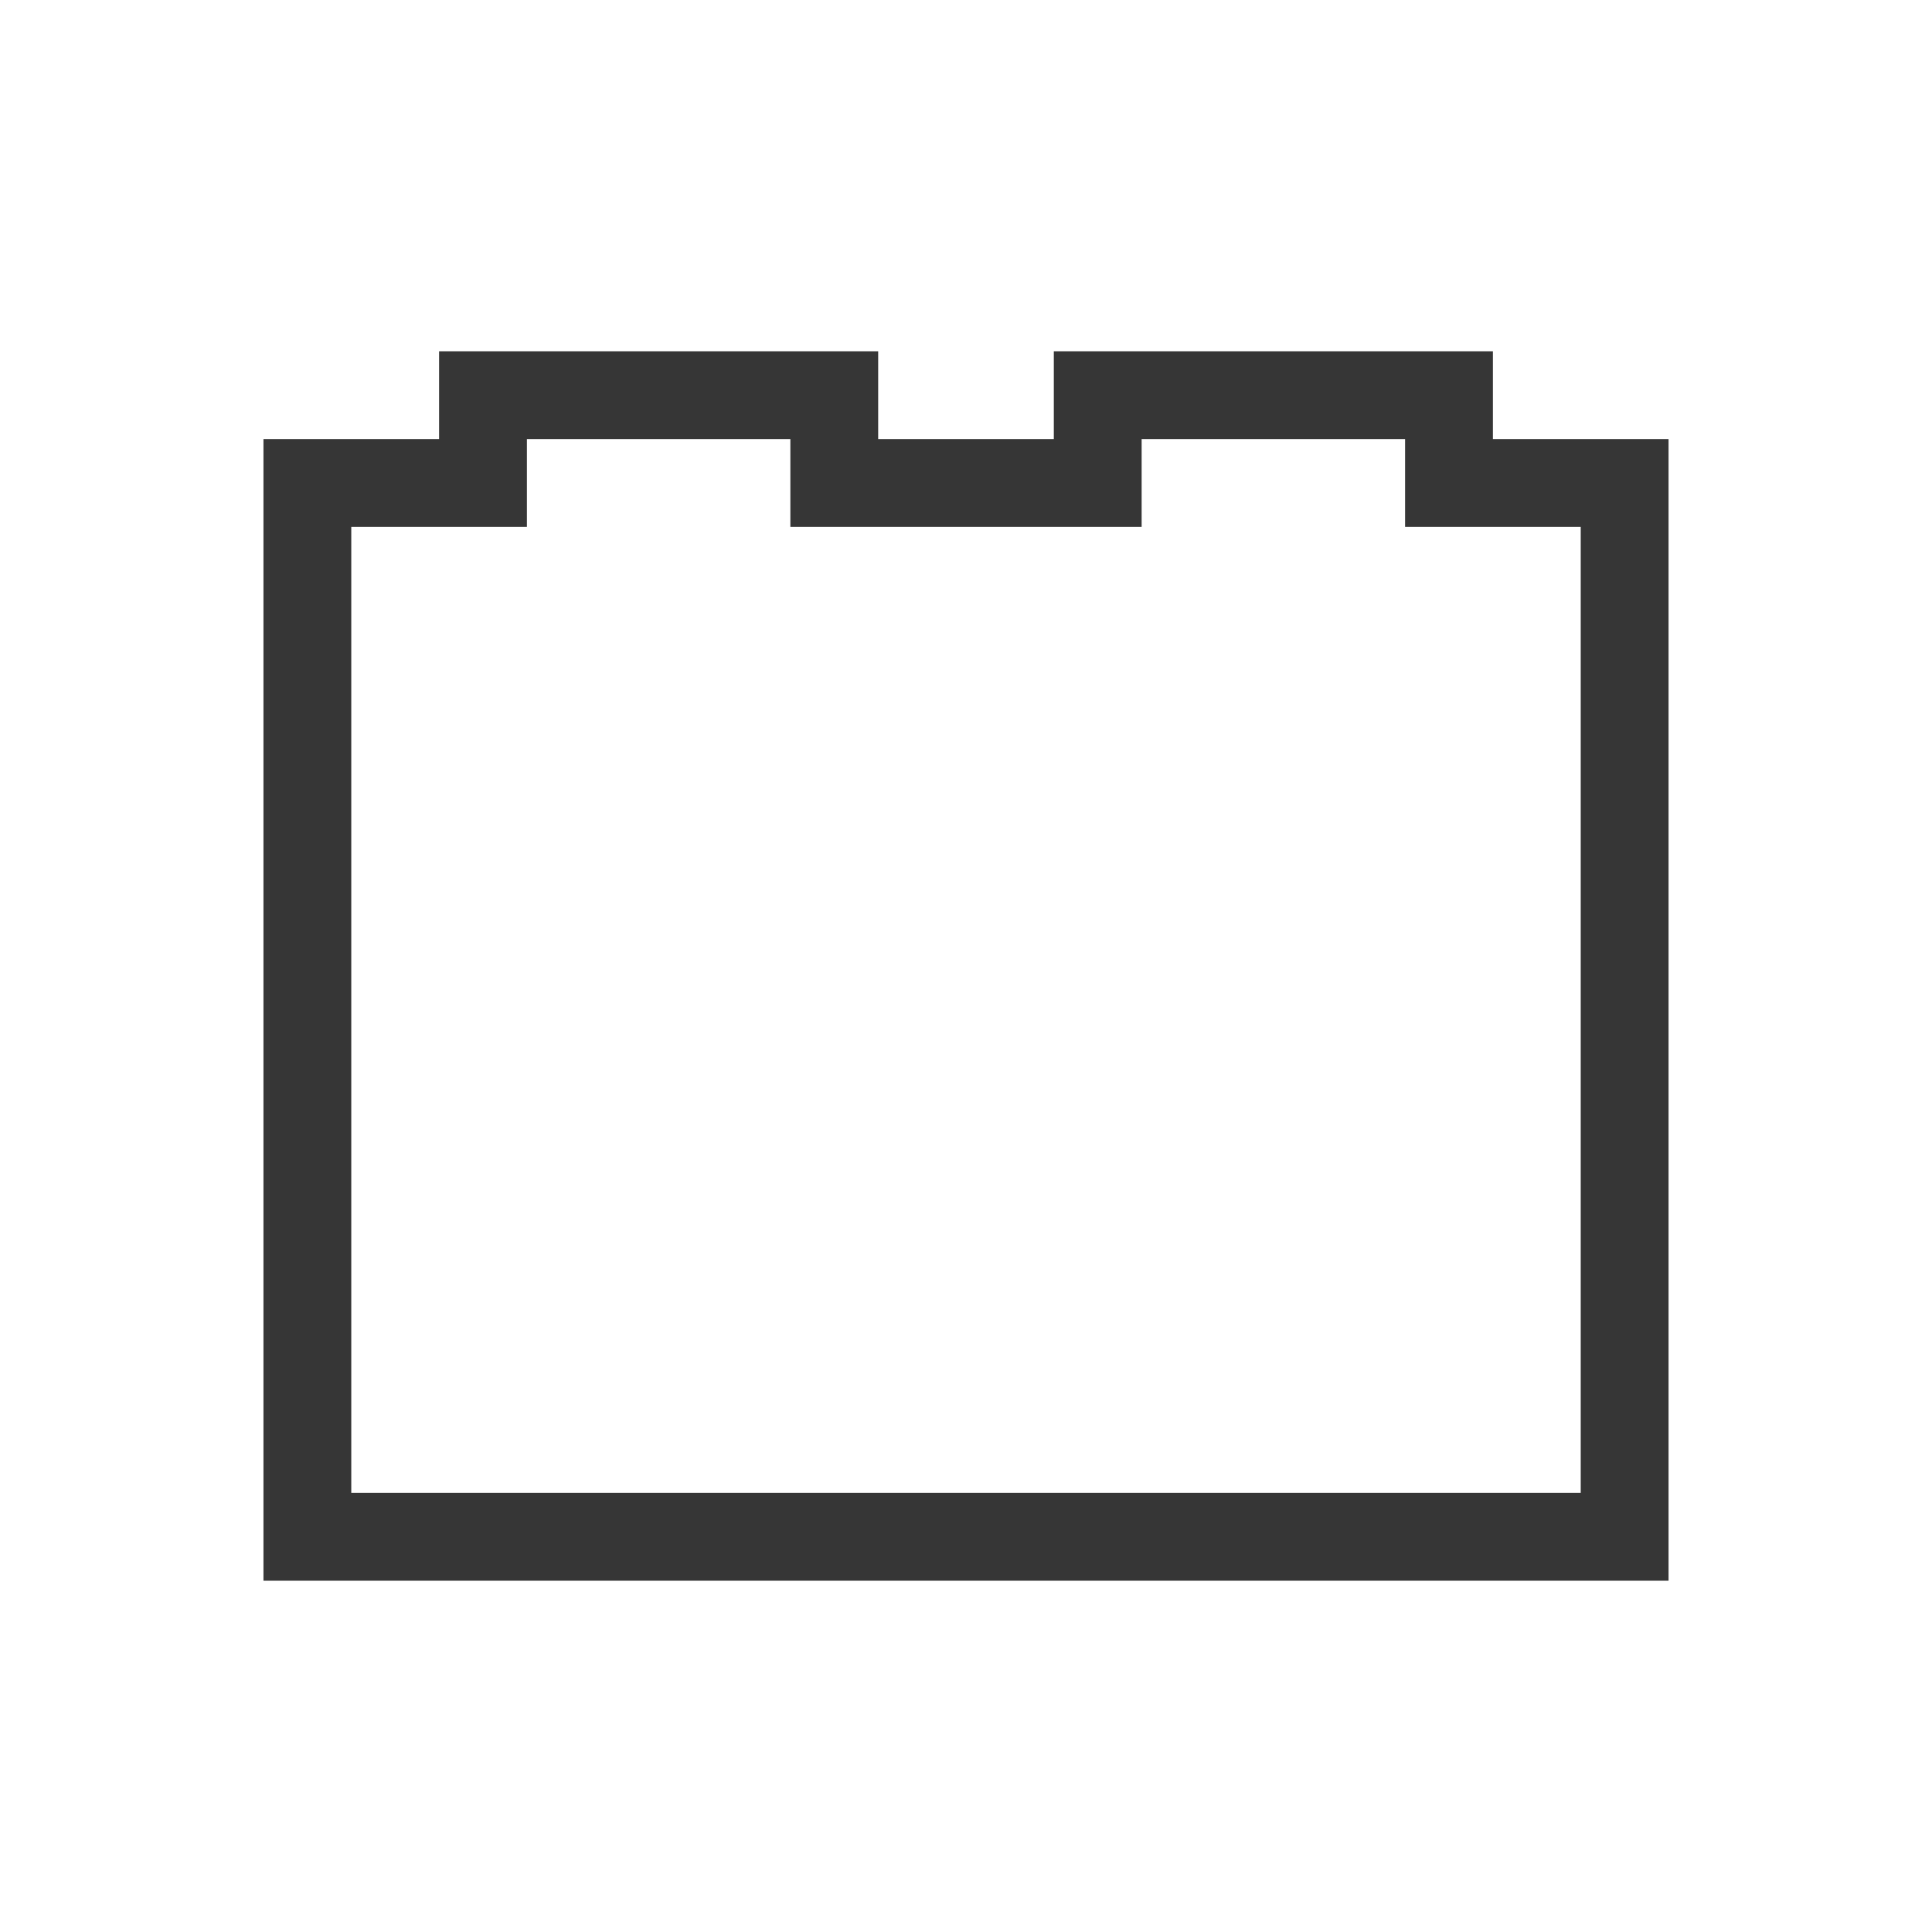
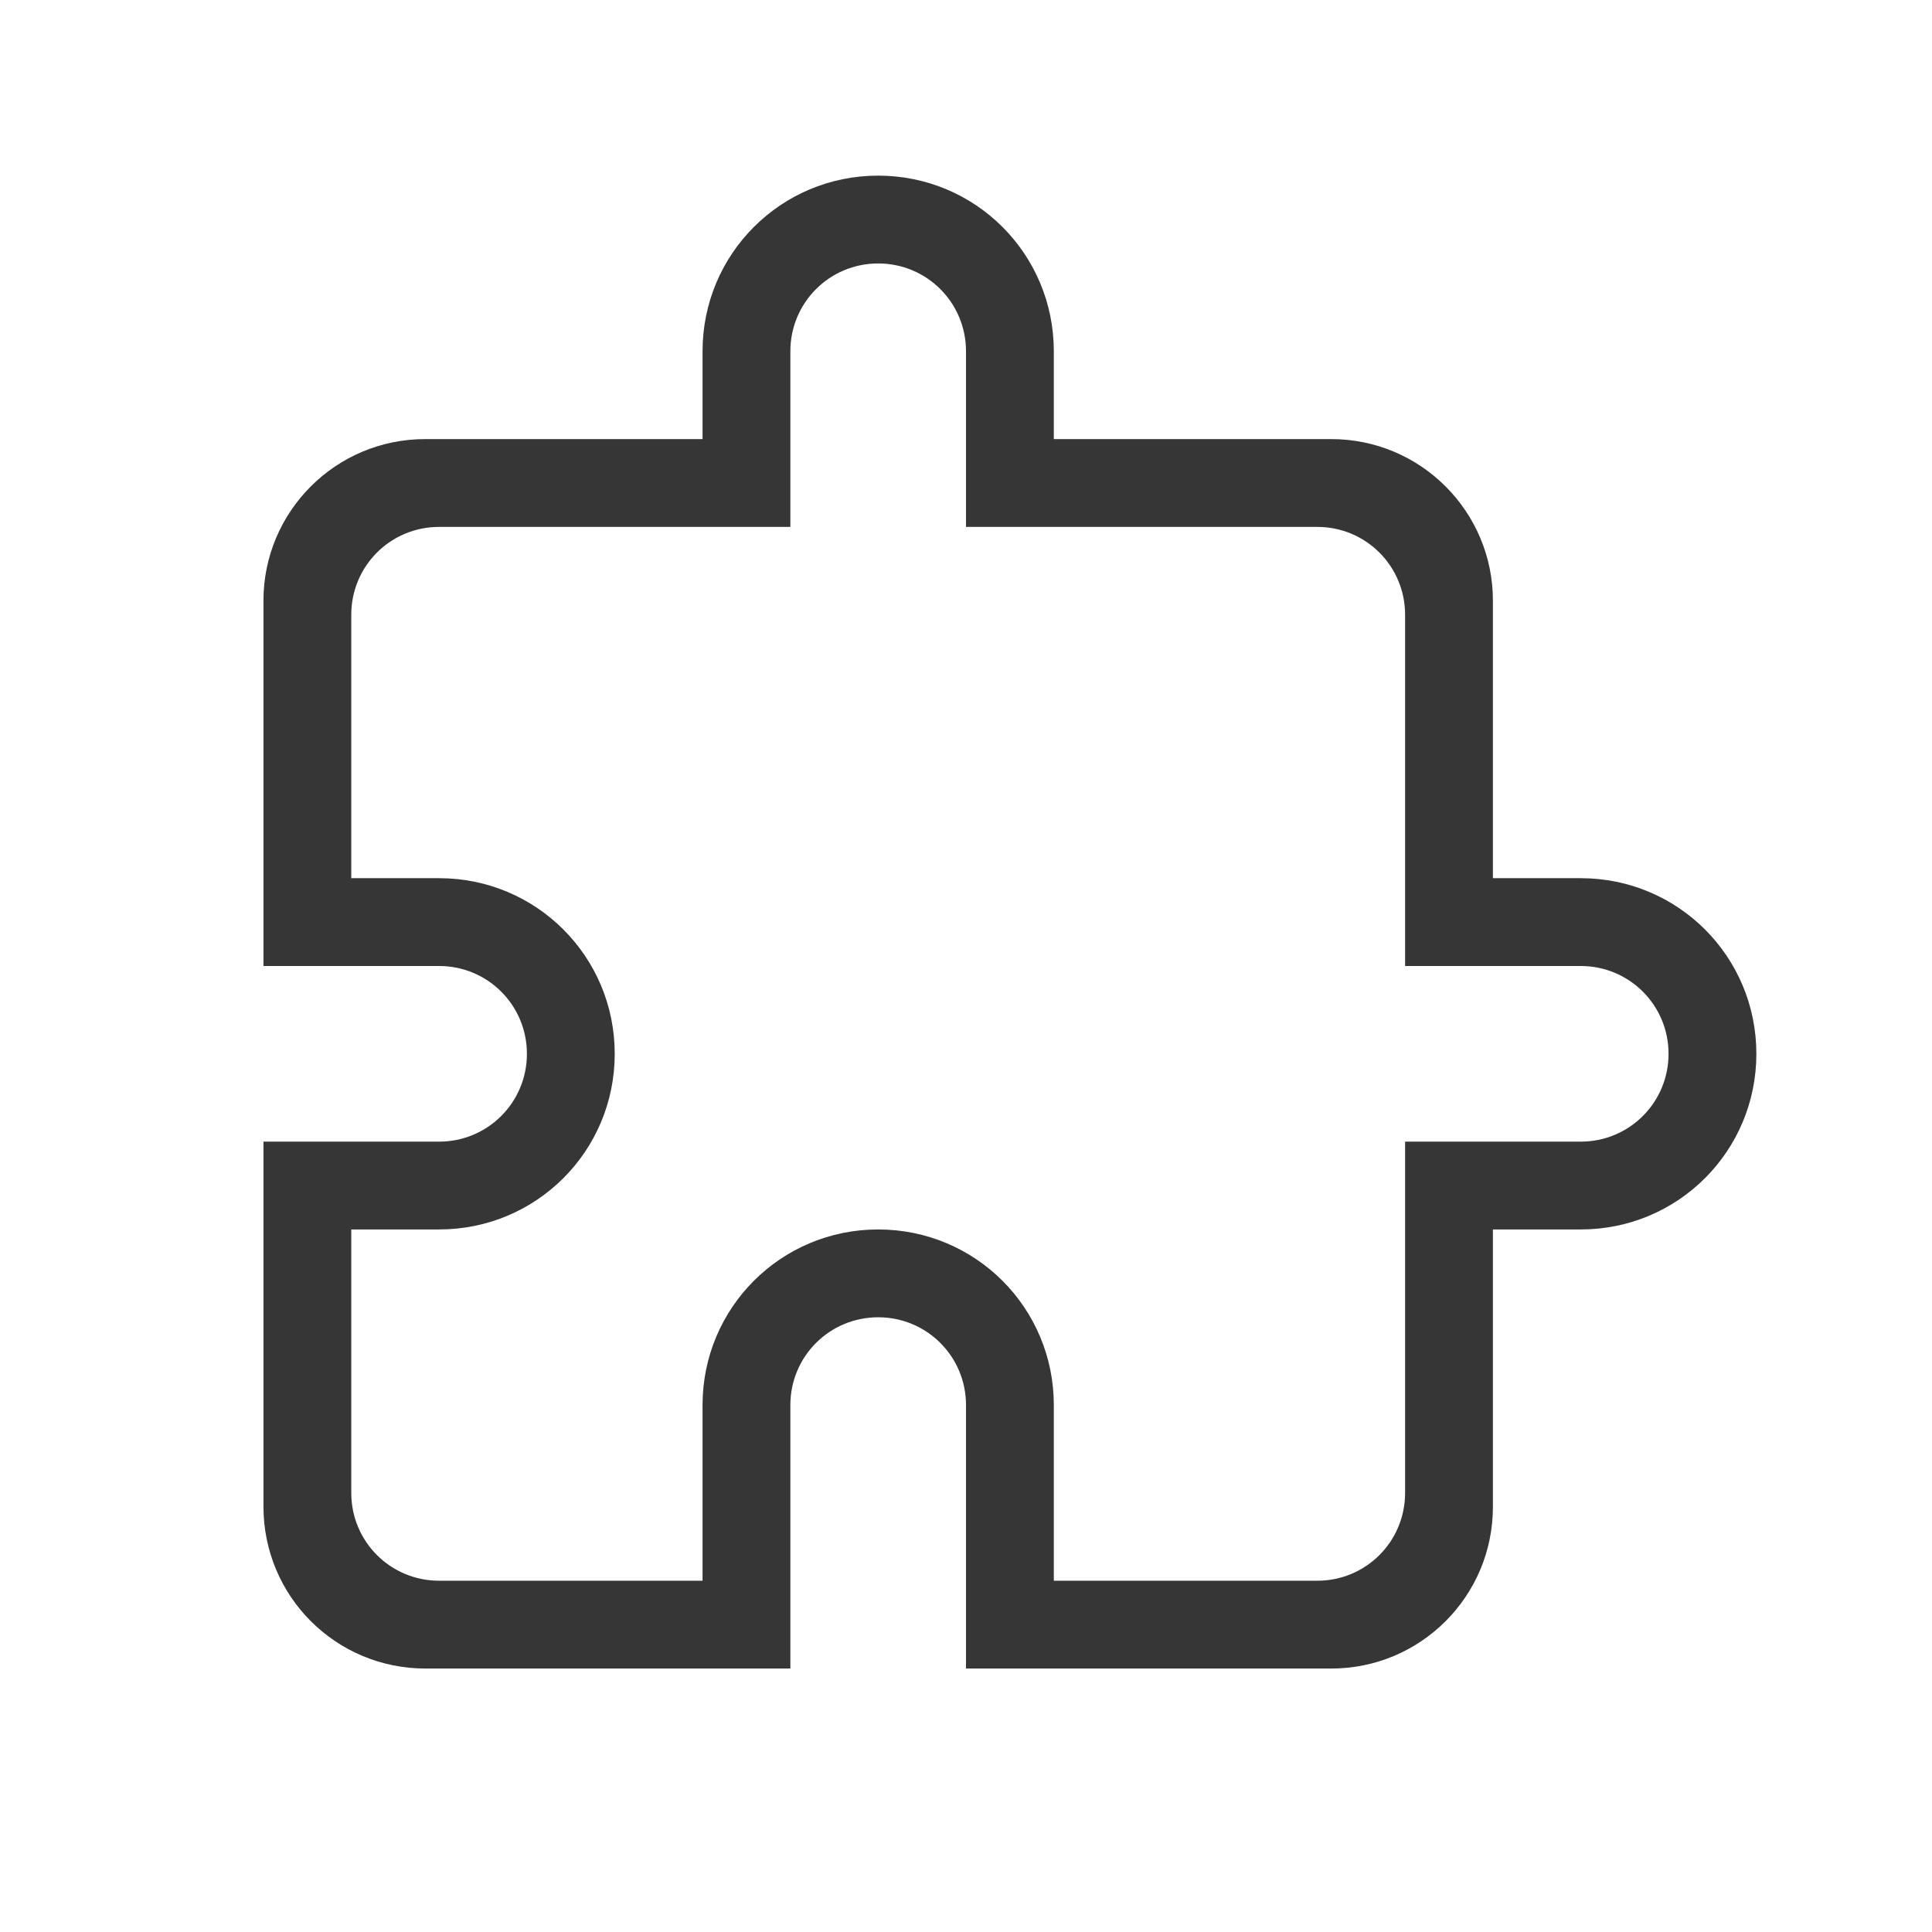
- <svg xmlns="http://www.w3.org/2000/svg" viewBox="0 0 22 22">
-   <defs id="defs3051">
-     <style type="text/css" id="current-color-scheme">
-       .ColorScheme-Text {
+ <svg xmlns="http://www.w3.org/2000/svg" version="1.1" viewBox="0 0 22 22">
+   <defs>
+     <style id="current-color-scheme" type="text/css">.ColorScheme-Text {
        color:#363636;
-       }
-       </style>
+       }</style>
  </defs>
-   <path style="fill:currentColor" d="M 5 4 L 5 5 L 3 5 L 3 18 L 19 18 L 19 5 L 17 5 L 17 4 L 12 4 L 12 5 L 10 5 L 10 4 L 5 4 z M 6 5 L 9 5 L 9 6 L 13 6 L 13 5 L 16 5 L 16 6 L 18 6 L 18 17 L 4 17 L 4 6 L 6 6 L 6 5 z " class="ColorScheme-Text" />
+   <path class="ColorScheme-Text" d="m10 2c-1.108 0-2 0.892-2 2v1h-3.154c-1.021-0.003-1.849 0.825-1.846 1.846v4.154h2c0.554 0 1 0.446 1 1s-0.446 1-1 1h-2v4.154c0 1.023 0.823 1.846 1.846 1.846h4.154v-3c0-0.554 0.446-1 1-1 0.554 0 1 0.446 1 1v3h4.154c1.021 0.003 1.849-0.825 1.846-1.846v-3.154h1c1.108 0 2-0.892 2-2s-0.892-2-2-2h-1v-3.154c0.003-1.021-0.825-1.849-1.846-1.846h-3.154v-1c0-1.108-0.892-2-2-2m0 1c0.554 0 1 0.446 1 1v2h4c0.554 0 1 0.446 1 1v4h2c0.554 0 1 0.446 1 1s-0.446 1-1 1h-2v4c0 0.554-0.446 1-1 1h-3v-2c0-1.108-0.892-2-2-2-1.108 0-2 0.892-2 2v2h-3c-0.554 0-1-0.446-1-1v-3h1c1.108 0 2-0.892 2-2s-0.892-2-2-2h-1v-3c0-0.554 0.446-1 1-1h4v-2c0-0.554 0.446-1 1-1" fill="currentColor" />
</svg>
